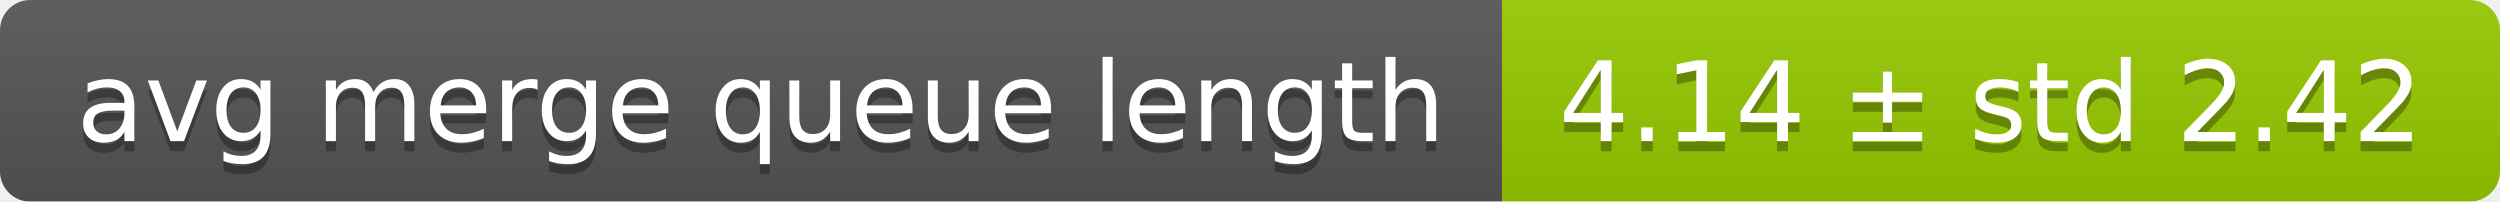
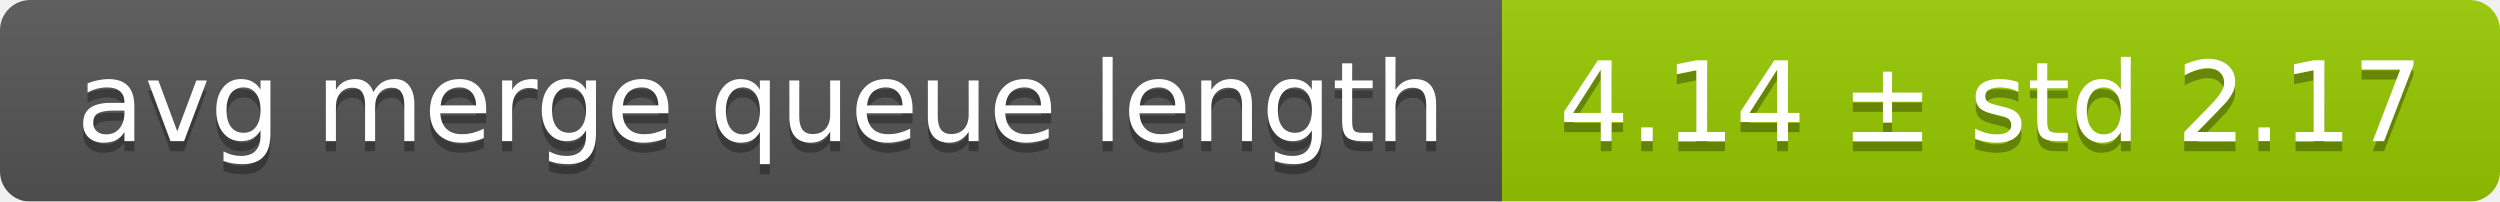
<svg xmlns="http://www.w3.org/2000/svg" width="248" height="20">
  <linearGradient id="smooth" x2="0" y2="100%">
    <stop offset="0" stop-color="#bbb" stop-opacity=".1" />
    <stop offset="1" stop-opacity=".1" />
  </linearGradient>
  <mask id="round">
    <rect width="248" height="20" rx="3" fill="#fff" />
  </mask>
  <g mask="url(#round)">
    <rect width="149" height="20" fill="#555" />
    <rect x="149" width="99" height="20" fill="#97ca00" />
    <rect width="248" height="20" fill="url(#smooth)" />
  </g>
  <g fill="#fff" text-anchor="middle" font-family="DejaVu Sans,Verdana,Geneva,sans-serif" font-size="11">
    <text x="75.5" y="15" fill="#010101" fill-opacity=".3">avg merge queue length</text>
    <text x="75.5" y="14">avg merge queue length</text>
-     <text x="197.5" y="15" fill="#010101" fill-opacity=".3">4.14 ± std 2.42</text>
-     <text x="197.5" y="14">4.14 ± std 2.42</text>
+     <text x="197.5" y="15" fill="#010101" fill-opacity=".3">4.14 ± std 2.17</text>
+     <text x="197.5" y="14">4.14 ± std 2.17</text>
  </g>
</svg>
